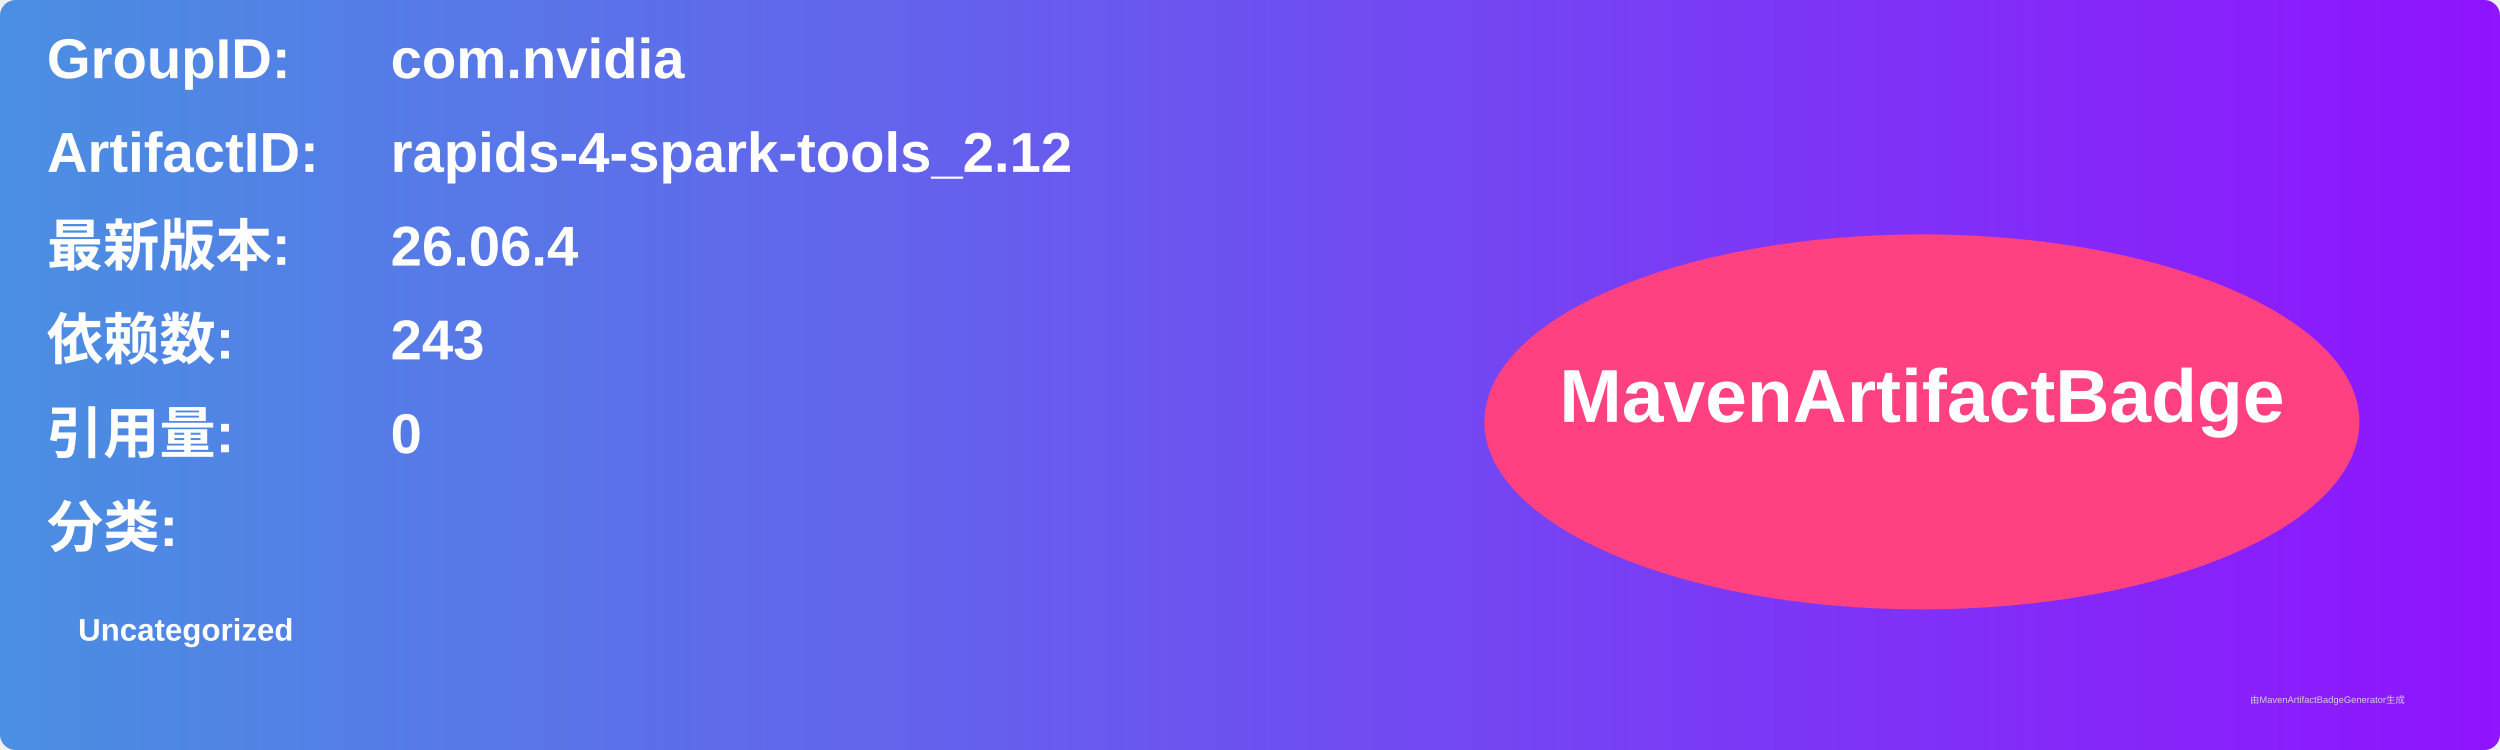
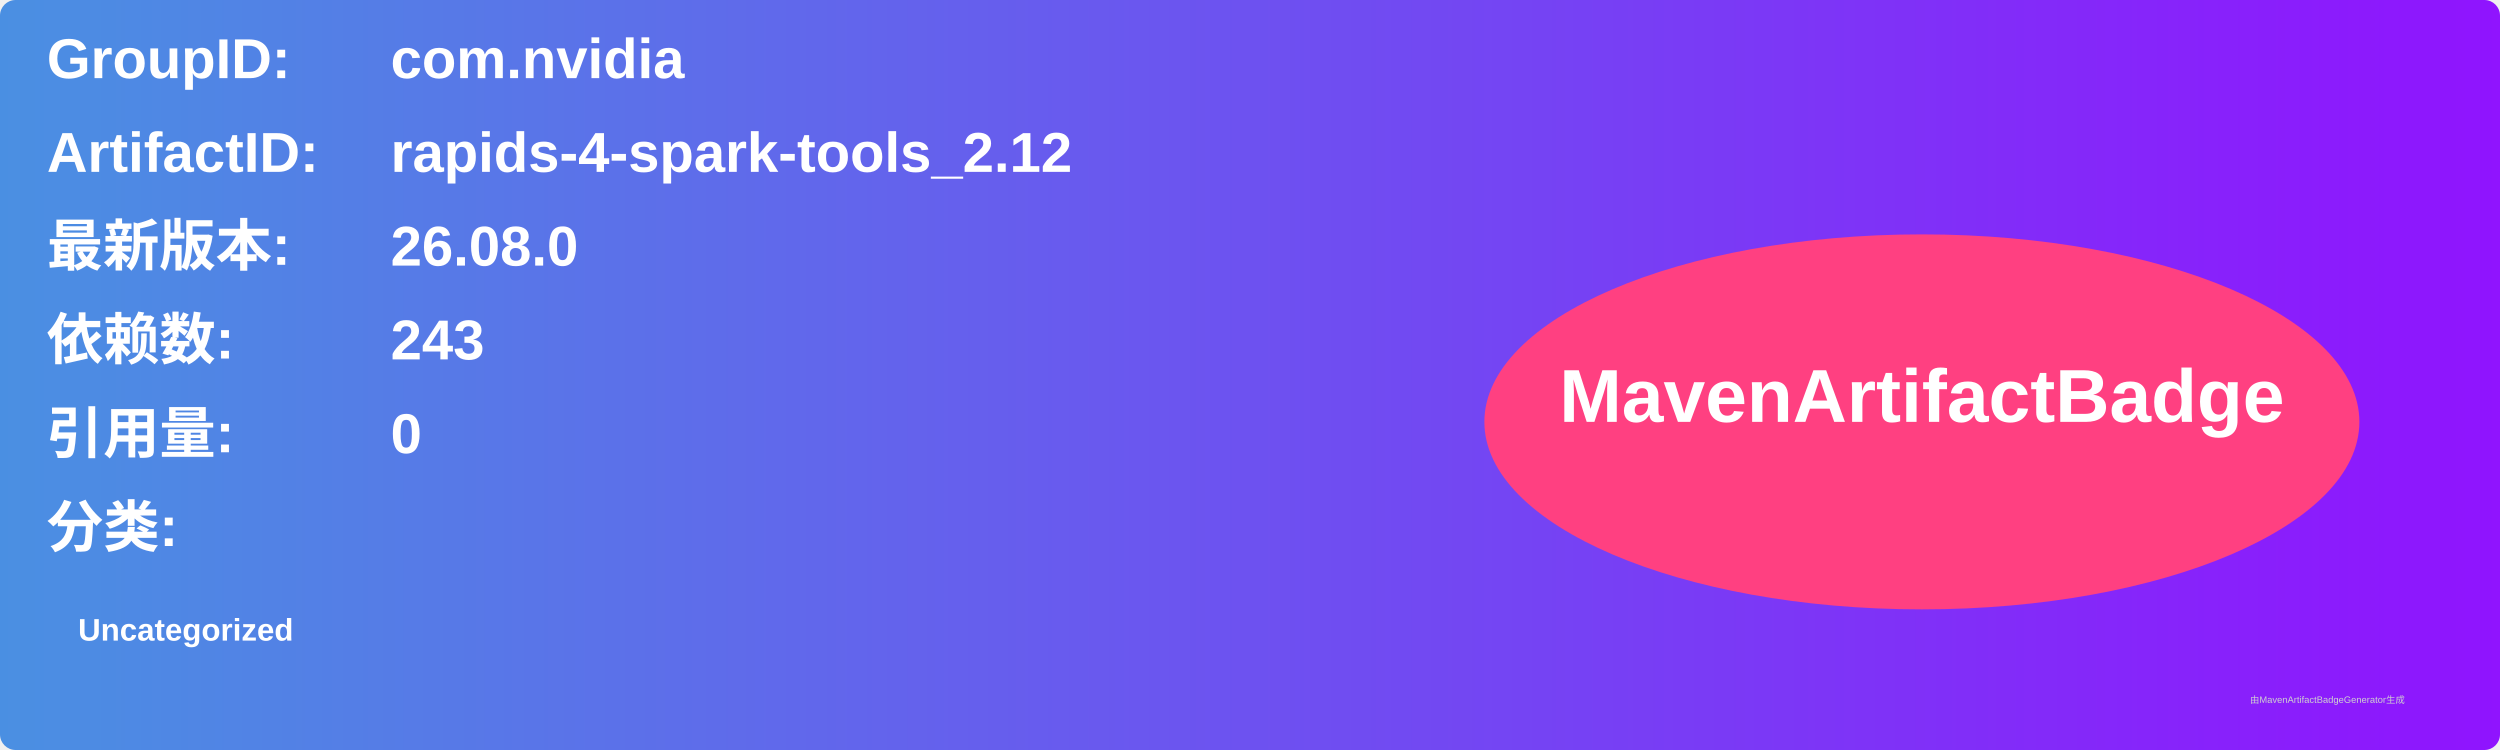
<svg xmlns="http://www.w3.org/2000/svg" width="800" height="240" viewBox="0 0 800 240">
  <linearGradient id="grad" x1="0%" y1="0%" x2="100%" y2="0%">
    <stop offset="0%" stop-color="#4a90e2" />
    <stop offset="100%" stop-color="#9013fe" />
  </linearGradient>
  <rect width="100%" height="100%" rx="5" ry="5" fill="url(#grad)" />
  <g transform="translate(15, 15)">
    <text x="0" y="10" font-family="Arial" font-size="18" fill="white" font-weight="bold" width="260">GroupID:</text>
    <text x="110" y="10" font-family="Arial" font-size="18" fill="white" font-weight="bold" width="460">com.nvidia</text>
    <text x="0" y="40" font-family="Arial" font-size="18" fill="white" font-weight="bold" width="260">ArtifactID:</text>
    <text x="110" y="40" font-family="Arial" font-size="18" fill="white" font-weight="bold" width="460">rapids-4-spark-tools_2.12</text>
    <text x="0" y="70" font-family="Arial" font-size="18" fill="white" font-weight="bold">最新版本:</text>
    <text x="110" y="70" font-family="Arial" font-size="18" fill="white" font-weight="bold">
-       <tspan font-weight="bold">26.06.4</tspan>
+       <tspan font-weight="bold">26.08.0</tspan>
    </text>
    <text x="0" y="100" font-family="Arial" font-size="18" fill="white" font-weight="bold">依赖数: </text>
    <text x="110" y="100" font-family="Arial" font-size="18" fill="white">
      <tspan font-weight="bold">243</tspan>
    </text>
    <text x="0" y="130" font-family="Arial" font-size="18" fill="white" font-weight="bold">引用量: </text>
    <text x="110" y="130" font-family="Arial" font-size="18" fill="white">
      <tspan font-weight="bold">0</tspan>
    </text>
    <text x="0" y="160" font-family="Arial" font-size="18" fill="white" font-weight="bold">分类:</text>
    <text x="10" y="190" font-family="Arial" font-size="10" fill="white">
      <tspan font-weight="bold">Uncategorized</tspan>
    </text>
    <ellipse cx="600" cy="120" rx="140" ry="60" fill="#ff4081" />
    <text x="600" y="120" text-anchor="middle" font-family="Arial" font-size="24" fill="white" font-weight="bold">MavenArtifactBadge</text>
  </g>
  <text x="720" y="225" font-family="Arial" font-size="3" fill="#d0d0d0">由MavenArtifactBadgeGenerator生成</text>
</svg>
